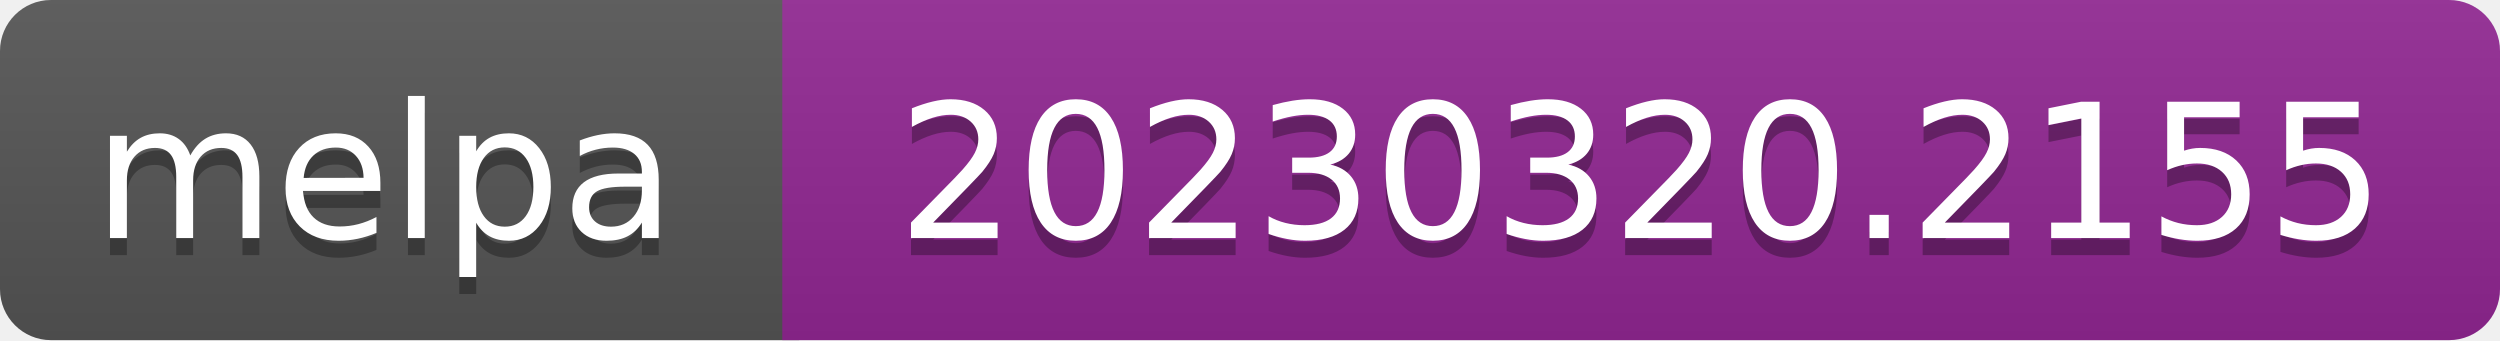
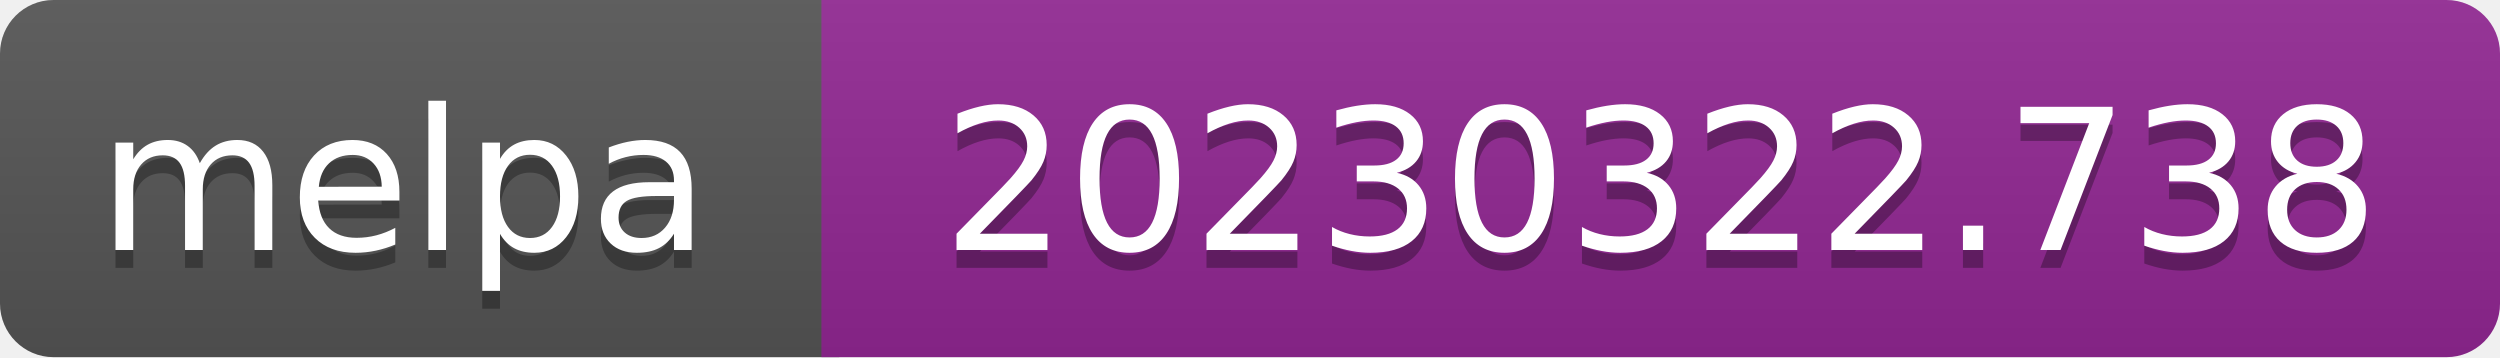
- <svg xmlns="http://www.w3.org/2000/svg" width="147" height="20" role="img" aria-label="melpa: 20230320.2155">
+ <svg xmlns="http://www.w3.org/2000/svg" width="140" height="20" role="img" aria-label="melpa: 20230322.738">
  <linearGradient id="s" x2="0" y2="100%">
    <stop offset="0" stop-color="#bbb" stop-opacity=".1" />
    <stop offset="1" stop-opacity=".1" />
  </linearGradient>
  <clipPath id="r">
-     <rect width="147" height="20" rx="3" fill="#fff" />
+     <rect width="140" height="20" rx="3" fill="#fff" />
  </clipPath>
  <g clip-path="url(#r)">
    <rect width="47" height="20" fill="#555" />
-     <rect x="46" width="147" height="20" fill="#922793" />
-     <rect width="147" height="20" fill="url(#s)" />
+     <rect x="46" width="140" height="20" fill="#922793" />
+     <rect width="140" height="20" fill="url(#s)" />
  </g>
  <g fill="#fff" text-anchor="middle" font-family="Verdana,Geneva,DejaVu Sans,sans-serif" font-size="110" text-rendering="geometricPrecision">
    <text aria-hidden="true" x="226" y="150" fill="#010101" fill-opacity=".3" transform="scale(.1)" textLength="343">melpa</text>
    <text x="226" y="140" transform="scale(.1)" fill="#fff" textLength="343">melpa</text>
-     <text aria-hidden="true" x="965" y="150" fill="#010101" fill-opacity=".3" transform="scale(.1)" textLength="875">20230320.2155</text>
-     <text x="965" y="140" transform="scale(.1)" fill="#fff" textLength="875">20230320.2155</text>
+     <text aria-hidden="true" x="930" y="150" fill="#010101" fill-opacity=".3" transform="scale(.1)" textLength="805">20230322.738</text>
+     <text x="930" y="140" transform="scale(.1)" fill="#fff" textLength="805">20230322.738</text>
  </g>
</svg>
